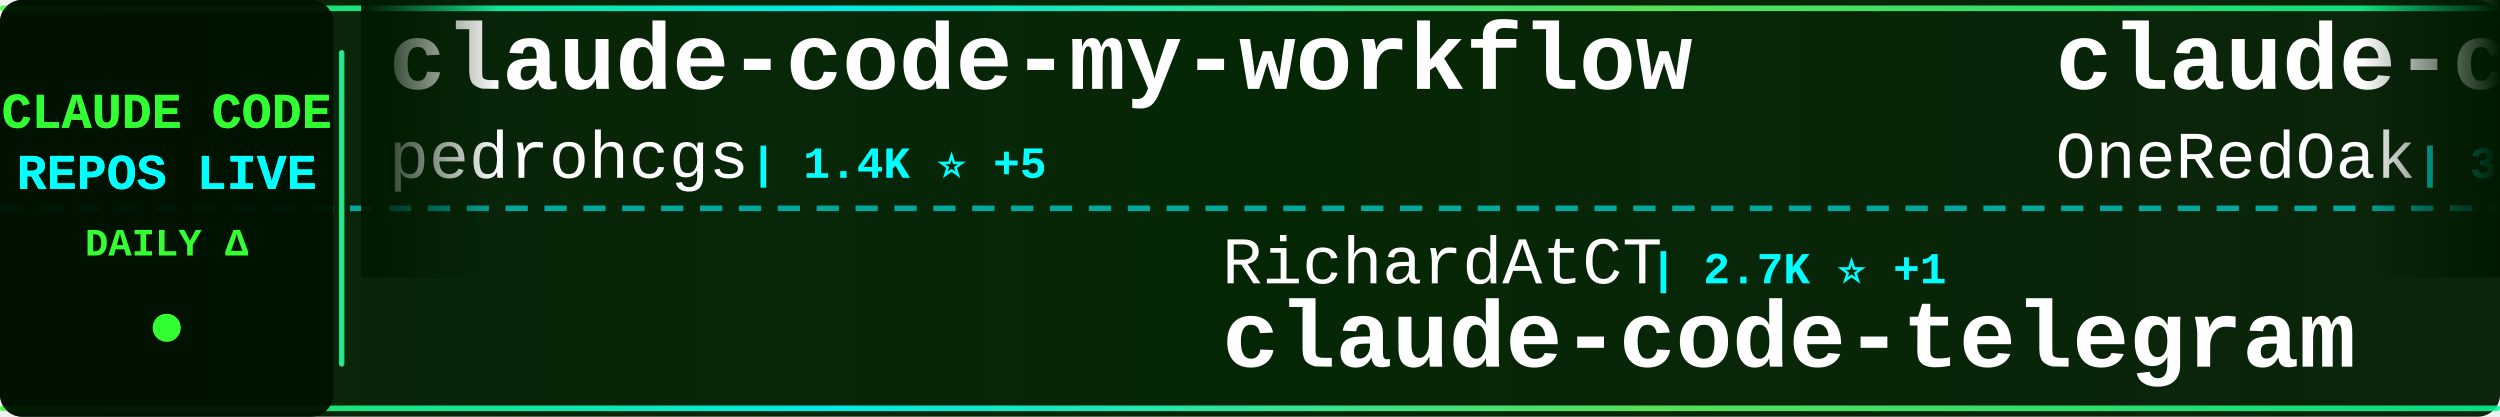
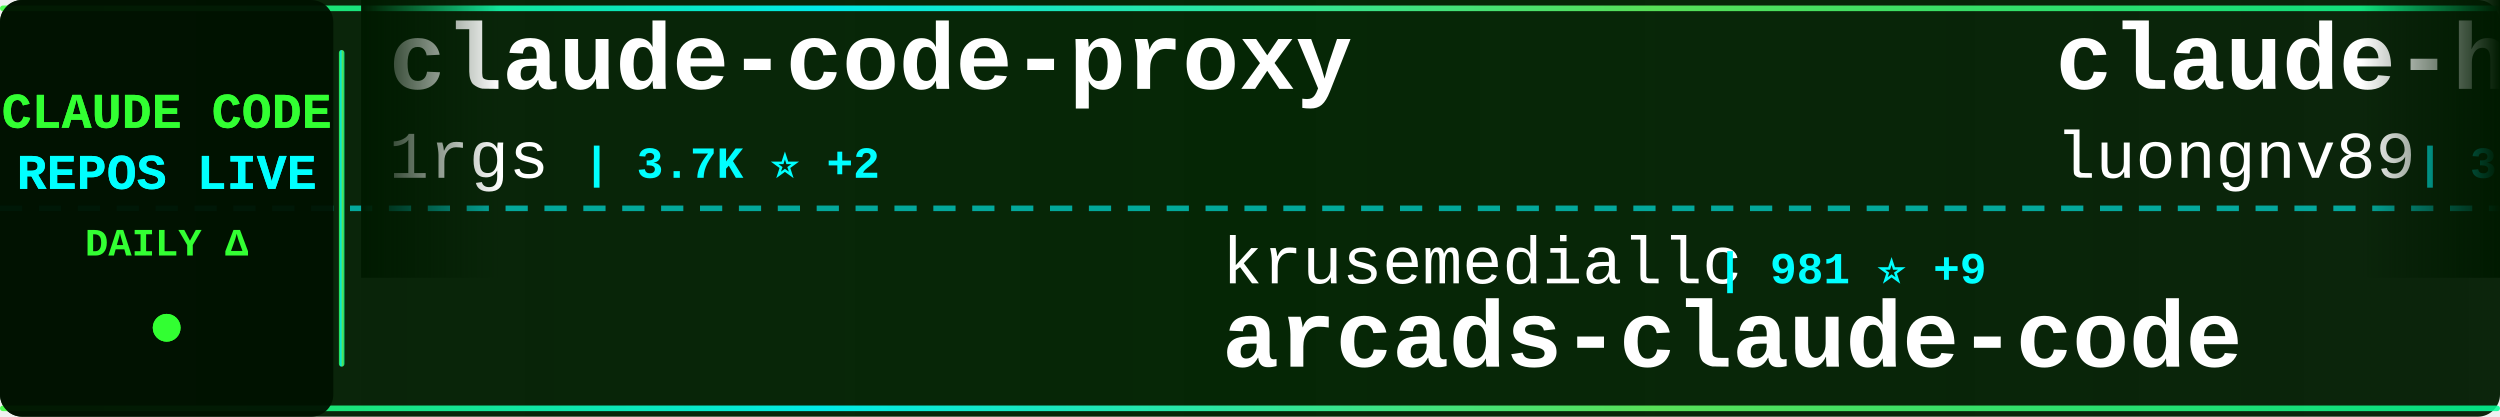
<svg xmlns="http://www.w3.org/2000/svg" width="900" height="150">
  <defs>
    <linearGradient id="tickerBg" x1="0%" y1="0%" x2="100%" y2="0%">
      <stop offset="0%" style="stop-color:#001a00;stop-opacity:0.95" />
      <stop offset="50%" style="stop-color:#002200;stop-opacity:0.98" />
      <stop offset="100%" style="stop-color:#001a00;stop-opacity:0.95" />
    </linearGradient>
    <linearGradient id="borderGrad" x1="0%" y1="0%" x2="100%" y2="0%">
      <stop offset="0%" style="stop-color:#33ff33;stop-opacity:0.85">
        <animate attributeName="stop-opacity" values="0.85;1;0.85" dur="2s" repeatCount="indefinite" />
      </stop>
      <stop offset="33%" style="stop-color:#00ffff;stop-opacity:0.9">
        <animate attributeName="stop-opacity" values="0.9;1;0.9" dur="2.2s" repeatCount="indefinite" />
      </stop>
      <stop offset="66%" style="stop-color:#66ff66;stop-opacity:0.85">
        <animate attributeName="stop-opacity" values="0.85;1;0.85" dur="1.8s" repeatCount="indefinite" />
      </stop>
      <stop offset="100%" style="stop-color:#00ff99;stop-opacity:0.85">
        <animate attributeName="stop-opacity" values="0.85;1;0.85" dur="2s" repeatCount="indefinite" />
      </stop>
    </linearGradient>
    <filter id="textGlow">
      <feGaussianBlur stdDeviation="0.1" result="coloredBlur" />
      <feMerge>
        <feMergeNode in="coloredBlur" />
        <feMergeNode in="SourceGraphic" />
      </feMerge>
    </filter>
    <filter id="metricGlow">
      <feGaussianBlur stdDeviation="0.2" result="coloredBlur" />
      <feMerge>
        <feMergeNode in="coloredBlur" />
        <feMergeNode in="SourceGraphic" />
      </feMerge>
    </filter>
    <linearGradient id="leftFade" x1="0%" y1="0%" x2="100%" y2="0%">
      <stop offset="0%" style="stop-color:#001a00;stop-opacity:1" />
      <stop offset="100%" style="stop-color:#001a00;stop-opacity:0" />
    </linearGradient>
    <linearGradient id="rightFade" x1="0%" y1="0%" x2="100%" y2="0%">
      <stop offset="0%" style="stop-color:#001a00;stop-opacity:0" />
      <stop offset="100%" style="stop-color:#001a00;stop-opacity:1" />
    </linearGradient>
  </defs>
  <rect width="900" height="150" fill="url(#tickerBg)" rx="8" />
  <rect x="0" y="2" width="900" height="2" fill="url(#borderGrad)" rx="1" />
  <rect x="0" y="146" width="900" height="2" fill="url(#borderGrad)" rx="1" />
  <line x1="0" y1="75" x2="900" y2="75" stroke="#00ffff" stroke-width="2" stroke-dasharray="8 6" opacity="0.6" />
  <rect x="0" y="0" width="120" height="150" fill="#001100" opacity="0.95" rx="8" />
  <text x="60" y="46" font-family="'Courier New', monospace" font-size="18" font-weight="bold" fill="#33ff33" text-anchor="middle" filter="url(#textGlow)">
    CLAUDE CODE
  </text>
  <text x="60" y="68" font-family="'Courier New', monospace" font-size="18" font-weight="bold" fill="#00ffff" text-anchor="middle" filter="url(#textGlow)">
    REPOS LIVE
  </text>
  <text x="60" y="92" font-family="'Courier New', monospace" font-size="14" font-weight="bold" fill="#33ff33" text-anchor="middle">
    DAILY Δ
  </text>
  <circle cx="60" cy="118" r="5" fill="#33ff33" filter="url(#metricGlow)">
    <animate attributeName="r" values="4;6;4" dur="1.5s" repeatCount="indefinite" />
    <animate attributeName="opacity" values="0.6;1;0.6" dur="1.5s" repeatCount="indefinite" />
  </circle>
  <rect x="122" y="18" width="2" height="114" fill="url(#borderGrad)" rx="1" />
  <clipPath id="tickerClip">
    <rect x="130" y="0" width="770" height="150" />
  </clipPath>
  <g clip-path="url(#tickerClip)">
    <g id="tickerItems">
      <animateTransform attributeName="transform" attributeType="XML" type="translate" from="0 0" to="-3000 0" dur="54s" repeatCount="indefinite" />
      <g transform="translate(0, 0)">
-         <text x="140" y="32" font-family="'Courier New', monospace" font-size="34" font-weight="bold" fill="#ffffff">claude-code-my-workflow</text>
-         <text x="140" y="64" font-family="'Courier New', monospace" font-size="24" font-weight="normal" fill="#ffffff" opacity="1.0">pedrohcgs</text>
-         <text x="270" y="64" font-family="'Courier New', monospace" font-size="16" font-weight="bold" fill="#00ffff"> | 1.4K ⭐ +5</text>
+         <text x="140" y="32" font-family="'Courier New', monospace" font-size="34" font-weight="bold" fill="#ffffff">claude-code-proxy</text>
+         <text x="140" y="64" font-family="'Courier New', monospace" font-size="24" font-weight="normal" fill="#ffffff" opacity="1.0">1rgs</text>
+         <text x="210" y="64" font-family="'Courier New', monospace" font-size="16" font-weight="bold" fill="#00ffff"> | 3.7K ⭐ +2</text>
      </g>
      <g transform="translate(300, 0)">
-         <text x="140" y="102" font-family="'Courier New', monospace" font-size="24" font-weight="normal" fill="#ffffff" opacity="1.0">RichardAtCT</text>
-         <text x="294" y="102" font-family="'Courier New', monospace" font-size="16" font-weight="bold" fill="#00ffff"> | 2.7K ⭐ +1</text>
-         <text x="140" y="132" font-family="'Courier New', monospace" font-size="34" font-weight="bold" fill="#ffffff">claude-code-telegram</text>
+         <text x="140" y="102" font-family="'Courier New', monospace" font-size="24" font-weight="normal" fill="#ffffff" opacity="1.0">krusemediallc</text>
+         <text x="318" y="102" font-family="'Courier New', monospace" font-size="16" font-weight="bold" fill="#00ffff"> | 981 ⭐ +9</text>
+         <text x="140" y="132" font-family="'Courier New', monospace" font-size="34" font-weight="bold" fill="#ffffff">arcads-claude-code</text>
      </g>
      <g transform="translate(600, 0)">
-         <text x="140" y="32" font-family="'Courier New', monospace" font-size="34" font-weight="bold" fill="#ffffff">claude-code-workflows</text>
-         <text x="140" y="64" font-family="'Courier New', monospace" font-size="24" font-weight="normal" fill="#ffffff" opacity="1.0">OneRedOak</text>
-         <text x="270" y="64" font-family="'Courier New', monospace" font-size="16" font-weight="bold" fill="#00ffff"> | 3.9K ⭐ +1</text>
+         <text x="140" y="32" font-family="'Courier New', monospace" font-size="34" font-weight="bold" fill="#ffffff">claude-howto</text>
+         <text x="140" y="64" font-family="'Courier New', monospace" font-size="24" font-weight="normal" fill="#ffffff" opacity="1.0">luongnv89</text>
+         <text x="270" y="64" font-family="'Courier New', monospace" font-size="16" font-weight="bold" fill="#00ffff"> | 39.4K ⭐ +69</text>
      </g>
      <g transform="translate(900, 0)">
-         <text x="140" y="102" font-family="'Courier New', monospace" font-size="24" font-weight="normal" fill="#ffffff" opacity="1.0">Alishahryar1</text>
-         <text x="306" y="102" font-family="'Courier New', monospace" font-size="16" font-weight="bold" fill="#00ffff"> | 39.1K ⭐ +161</text>
-         <text x="140" y="132" font-family="'Courier New', monospace" font-size="34" font-weight="bold" fill="#ffffff">free-claude-code</text>
+         <text x="140" y="102" font-family="'Courier New', monospace" font-size="24" font-weight="normal" fill="#ffffff" opacity="1.0">disler</text>
+         <text x="234" y="102" font-family="'Courier New', monospace" font-size="16" font-weight="bold" fill="#00ffff"> | 3.8K ⭐ +1</text>
+         <text x="140" y="132" font-family="'Courier New', monospace" font-size="34" font-weight="bold" fill="#ffffff">claude-code-hooks-master...</text>
      </g>
      <g transform="translate(1200, 0)">
-         <text x="140" y="32" font-family="'Courier New', monospace" font-size="34" font-weight="bold" fill="#ffffff">claude_code_src</text>
-         <text x="140" y="64" font-family="'Courier New', monospace" font-size="24" font-weight="normal" fill="#ffffff" opacity="1.0">ponponon</text>
-         <text x="258" y="64" font-family="'Courier New', monospace" font-size="16" font-weight="bold" fill="#00ffff"> | 2.3K ⭐</text>
+         <text x="140" y="32" font-family="'Courier New', monospace" font-size="34" font-weight="bold" fill="#ffffff">claude-code-pm-course</text>
+         <text x="140" y="64" font-family="'Courier New', monospace" font-size="24" font-weight="normal" fill="#ffffff" opacity="1.0">carlvellotti</text>
+         <text x="306" y="64" font-family="'Courier New', monospace" font-size="16" font-weight="bold" fill="#00ffff"> | 2.1K ⭐ +2</text>
      </g>
      <g transform="translate(1500, 0)">
-         <text x="140" y="102" font-family="'Courier New', monospace" font-size="24" font-weight="normal" fill="#ffffff" opacity="1.0">carlvellotti</text>
-         <text x="306" y="102" font-family="'Courier New', monospace" font-size="16" font-weight="bold" fill="#00ffff"> | 2.1K ⭐ +2</text>
-         <text x="140" y="132" font-family="'Courier New', monospace" font-size="34" font-weight="bold" fill="#ffffff">claude-code-pm-course</text>
+         <text x="140" y="102" font-family="'Courier New', monospace" font-size="24" font-weight="normal" fill="#ffffff" opacity="1.0">Yeachan-Heo</text>
+         <text x="294" y="102" font-family="'Courier New', monospace" font-size="16" font-weight="bold" fill="#00ffff"> | 37.6K ⭐ +58</text>
+         <text x="140" y="132" font-family="'Courier New', monospace" font-size="34" font-weight="bold" fill="#ffffff">oh-my-claudecode</text>
      </g>
      <g transform="translate(1800, 0)">
-         <text x="140" y="32" font-family="'Courier New', monospace" font-size="34" font-weight="bold" fill="#ffffff">learn-claude-code</text>
-         <text x="140" y="64" font-family="'Courier New', monospace" font-size="24" font-weight="normal" fill="#ffffff" opacity="1.0">shareAI-lab</text>
-         <text x="294" y="64" font-family="'Courier New', monospace" font-size="16" font-weight="bold" fill="#00ffff"> | 70.3K ⭐ +151</text>
+         <text x="140" y="32" font-family="'Courier New', monospace" font-size="34" font-weight="bold" fill="#ffffff">claude-code-guide</text>
+         <text x="140" y="64" font-family="'Courier New', monospace" font-size="24" font-weight="normal" fill="#ffffff" opacity="1.0">zebbern</text>
+         <text x="246" y="64" font-family="'Courier New', monospace" font-size="16" font-weight="bold" fill="#00ffff"> | 4.4K ⭐ +11</text>
      </g>
      <g transform="translate(2100, 0)">
-         <text x="140" y="102" font-family="'Courier New', monospace" font-size="24" font-weight="normal" fill="#ffffff" opacity="1.0">JrCx7scC</text>
-         <text x="258" y="102" font-family="'Courier New', monospace" font-size="16" font-weight="bold" fill="#00ffff"> | 371 ⭐</text>
-         <text x="140" y="132" font-family="'Courier New', monospace" font-size="34" font-weight="bold" fill="#ffffff">claude-code-source</text>
+         <text x="140" y="102" font-family="'Courier New', monospace" font-size="24" font-weight="normal" fill="#ffffff" opacity="1.0">digitalsamba</text>
+         <text x="306" y="102" font-family="'Courier New', monospace" font-size="16" font-weight="bold" fill="#00ffff"> | 1.7K ⭐ +11</text>
+         <text x="140" y="132" font-family="'Courier New', monospace" font-size="34" font-weight="bold" fill="#ffffff">claude-code-video-toolki...</text>
      </g>
      <g transform="translate(2400, 0)">
-         <text x="140" y="32" font-family="'Courier New', monospace" font-size="34" font-weight="bold" fill="#ffffff">oh-my-claudecode</text>
-         <text x="140" y="64" font-family="'Courier New', monospace" font-size="24" font-weight="normal" fill="#ffffff" opacity="1.0">Yeachan-Heo</text>
-         <text x="294" y="64" font-family="'Courier New', monospace" font-size="16" font-weight="bold" fill="#00ffff"> | 37.6K ⭐ +60</text>
+         <text x="140" y="32" font-family="'Courier New', monospace" font-size="34" font-weight="bold" fill="#ffffff">my-claude-code-setup</text>
+         <text x="140" y="64" font-family="'Courier New', monospace" font-size="24" font-weight="normal" fill="#ffffff" opacity="1.0">centminmod</text>
+         <text x="282" y="64" font-family="'Courier New', monospace" font-size="16" font-weight="bold" fill="#00ffff"> | 2.5K ⭐ +2</text>
      </g>
      <g transform="translate(2700, 0)">
-         <text x="140" y="102" font-family="'Courier New', monospace" font-size="24" font-weight="normal" fill="#ffffff" opacity="1.0">https-deeplearning-ai</text>
-         <text x="414" y="102" font-family="'Courier New', monospace" font-size="16" font-weight="bold" fill="#00ffff"> | 533 ⭐</text>
-         <text x="140" y="132" font-family="'Courier New', monospace" font-size="34" font-weight="bold" fill="#ffffff">sc-claude-code-files</text>
+         <text x="140" y="102" font-family="'Courier New', monospace" font-size="24" font-weight="normal" fill="#ffffff" opacity="1.0">SeemSeam</text>
+         <text x="258" y="102" font-family="'Courier New', monospace" font-size="16" font-weight="bold" fill="#00ffff"> | 3.2K ⭐ +8</text>
+         <text x="140" y="132" font-family="'Courier New', monospace" font-size="34" font-weight="bold" fill="#ffffff">claude_codex_bridge</text>
      </g>
      <g transform="translate(3000, 0)">
-         <text x="140" y="32" font-family="'Courier New', monospace" font-size="34" font-weight="bold" fill="#ffffff">claude-code-my-workflow</text>
-         <text x="140" y="64" font-family="'Courier New', monospace" font-size="24" font-weight="normal" fill="#ffffff" opacity="1.0">pedrohcgs</text>
-         <text x="270" y="64" font-family="'Courier New', monospace" font-size="16" font-weight="bold" fill="#00ffff"> | 1.4K ⭐ +5</text>
+         <text x="140" y="32" font-family="'Courier New', monospace" font-size="34" font-weight="bold" fill="#ffffff">claude-code-proxy</text>
+         <text x="140" y="64" font-family="'Courier New', monospace" font-size="24" font-weight="normal" fill="#ffffff" opacity="1.0">1rgs</text>
+         <text x="210" y="64" font-family="'Courier New', monospace" font-size="16" font-weight="bold" fill="#00ffff"> | 3.7K ⭐ +2</text>
      </g>
      <g transform="translate(3300, 0)">
-         <text x="140" y="102" font-family="'Courier New', monospace" font-size="24" font-weight="normal" fill="#ffffff" opacity="1.0">RichardAtCT</text>
-         <text x="294" y="102" font-family="'Courier New', monospace" font-size="16" font-weight="bold" fill="#00ffff"> | 2.7K ⭐ +1</text>
-         <text x="140" y="132" font-family="'Courier New', monospace" font-size="34" font-weight="bold" fill="#ffffff">claude-code-telegram</text>
+         <text x="140" y="102" font-family="'Courier New', monospace" font-size="24" font-weight="normal" fill="#ffffff" opacity="1.0">krusemediallc</text>
+         <text x="318" y="102" font-family="'Courier New', monospace" font-size="16" font-weight="bold" fill="#00ffff"> | 981 ⭐ +9</text>
+         <text x="140" y="132" font-family="'Courier New', monospace" font-size="34" font-weight="bold" fill="#ffffff">arcads-claude-code</text>
      </g>
      <g transform="translate(3600, 0)">
-         <text x="140" y="32" font-family="'Courier New', monospace" font-size="34" font-weight="bold" fill="#ffffff">claude-code-workflows</text>
-         <text x="140" y="64" font-family="'Courier New', monospace" font-size="24" font-weight="normal" fill="#ffffff" opacity="1.0">OneRedOak</text>
-         <text x="270" y="64" font-family="'Courier New', monospace" font-size="16" font-weight="bold" fill="#00ffff"> | 3.9K ⭐ +1</text>
+         <text x="140" y="32" font-family="'Courier New', monospace" font-size="34" font-weight="bold" fill="#ffffff">claude-howto</text>
+         <text x="140" y="64" font-family="'Courier New', monospace" font-size="24" font-weight="normal" fill="#ffffff" opacity="1.0">luongnv89</text>
+         <text x="270" y="64" font-family="'Courier New', monospace" font-size="16" font-weight="bold" fill="#00ffff"> | 39.4K ⭐ +69</text>
      </g>
      <g transform="translate(3900, 0)">
-         <text x="140" y="102" font-family="'Courier New', monospace" font-size="24" font-weight="normal" fill="#ffffff" opacity="1.0">Alishahryar1</text>
-         <text x="306" y="102" font-family="'Courier New', monospace" font-size="16" font-weight="bold" fill="#00ffff"> | 39.1K ⭐ +161</text>
-         <text x="140" y="132" font-family="'Courier New', monospace" font-size="34" font-weight="bold" fill="#ffffff">free-claude-code</text>
+         <text x="140" y="102" font-family="'Courier New', monospace" font-size="24" font-weight="normal" fill="#ffffff" opacity="1.0">disler</text>
+         <text x="234" y="102" font-family="'Courier New', monospace" font-size="16" font-weight="bold" fill="#00ffff"> | 3.8K ⭐ +1</text>
+         <text x="140" y="132" font-family="'Courier New', monospace" font-size="34" font-weight="bold" fill="#ffffff">claude-code-hooks-master...</text>
      </g>
    </g>
  </g>
  <rect x="130" y="0" width="50" height="100" fill="url(#leftFade)" />
  <rect x="850" y="0" width="50" height="100" fill="url(#rightFade)" />
</svg>
